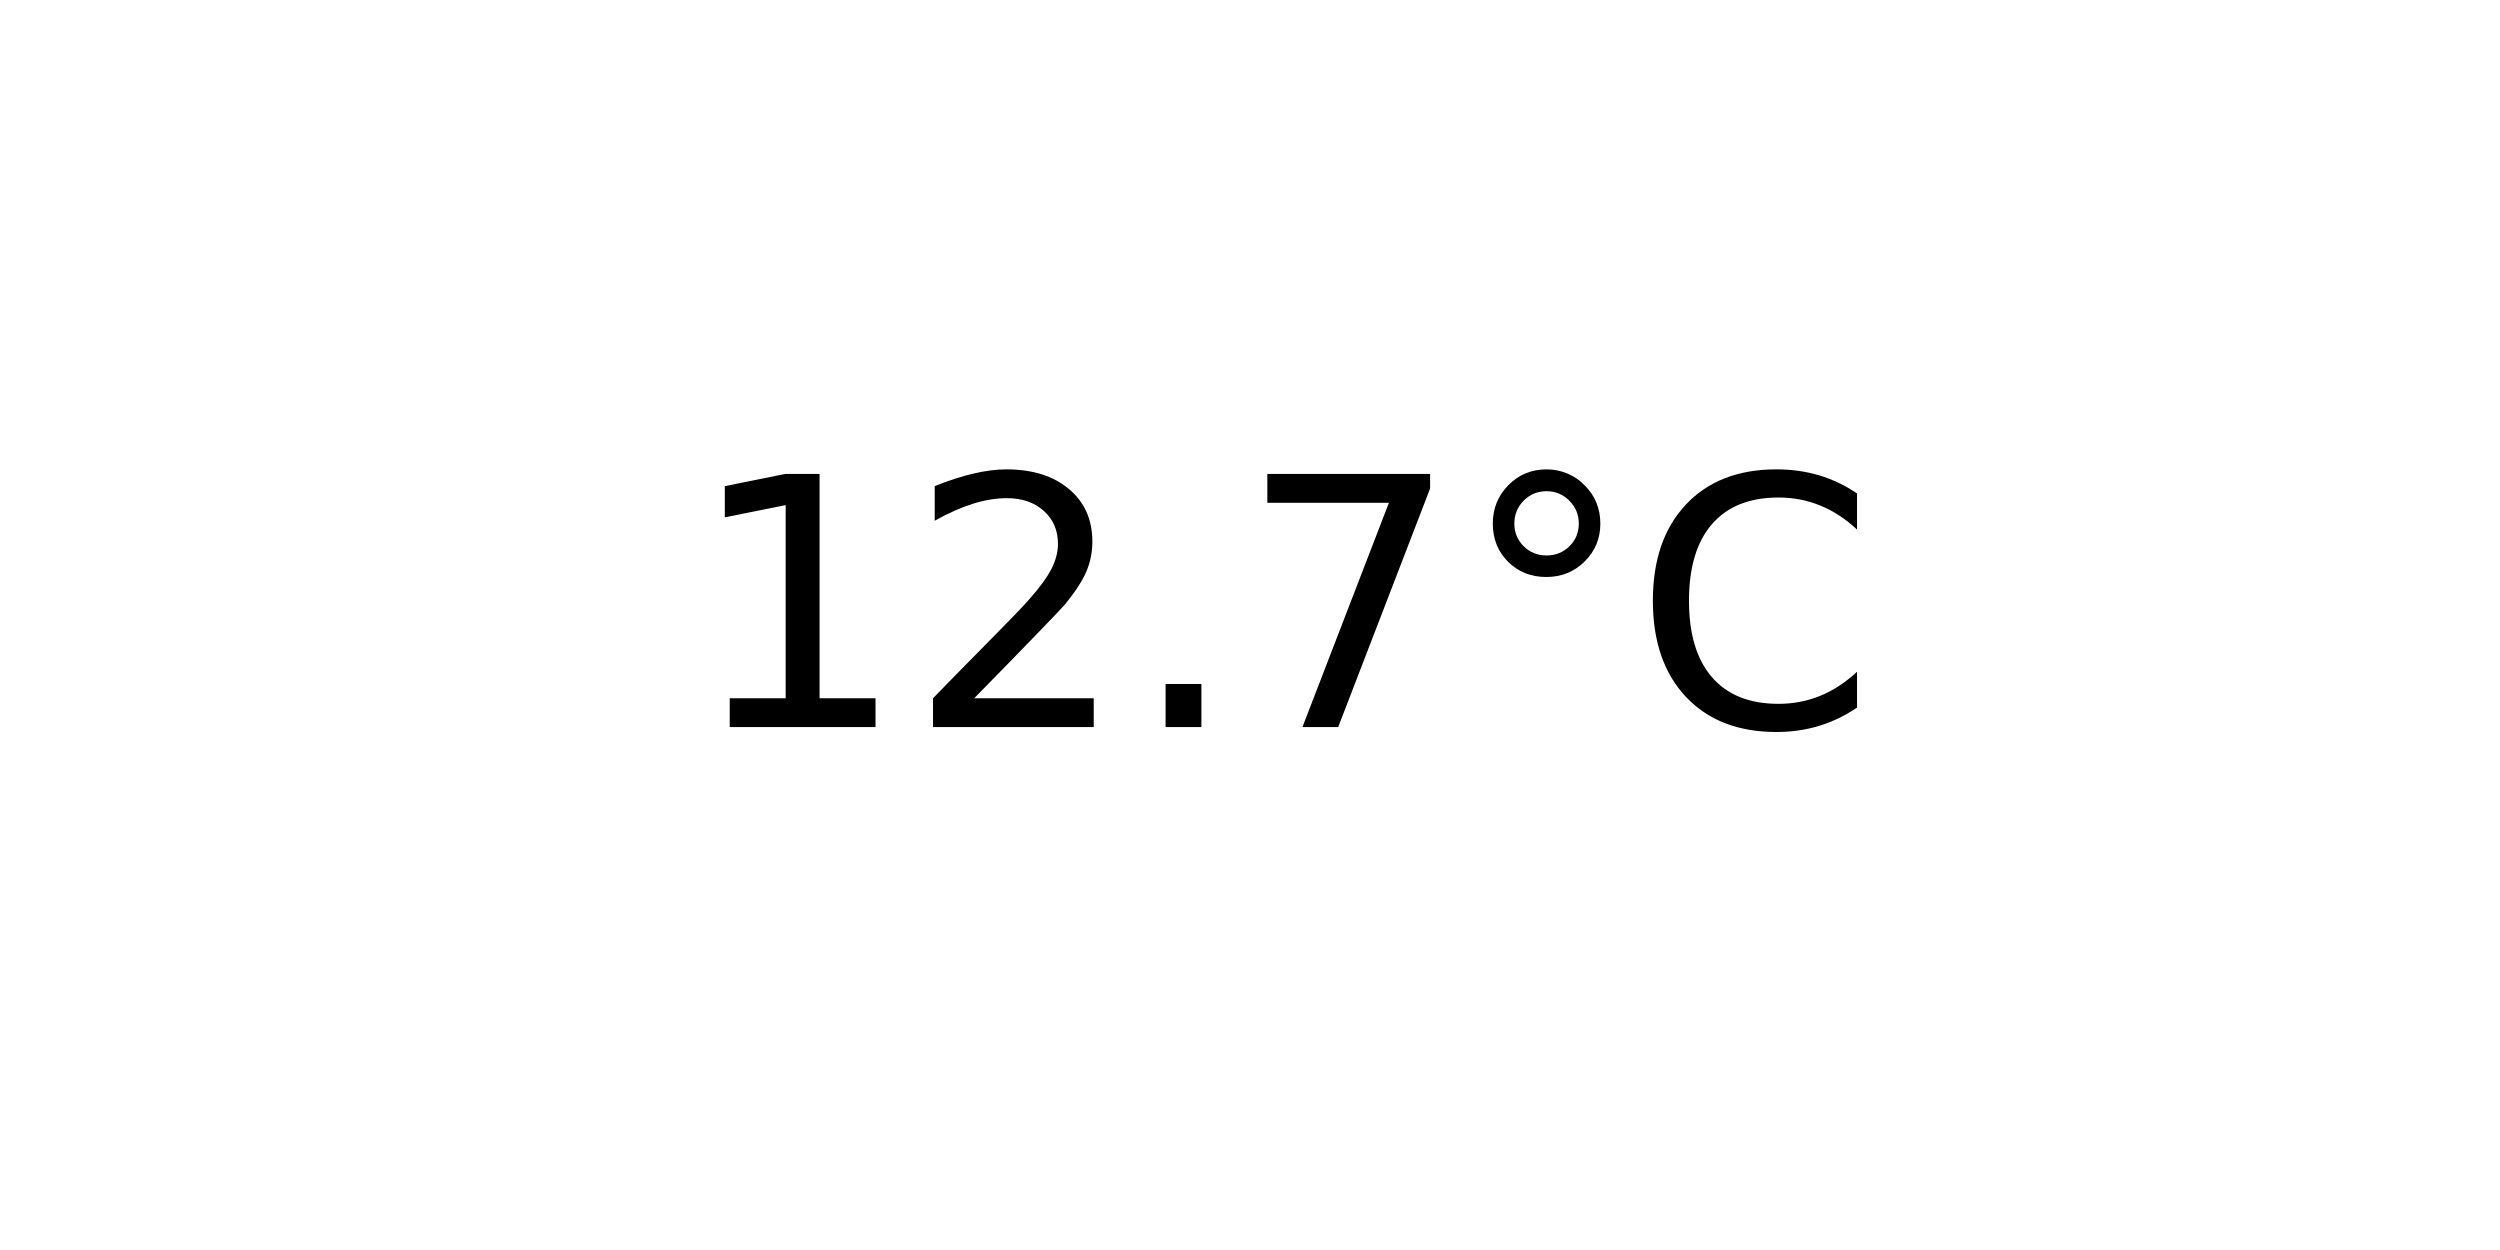
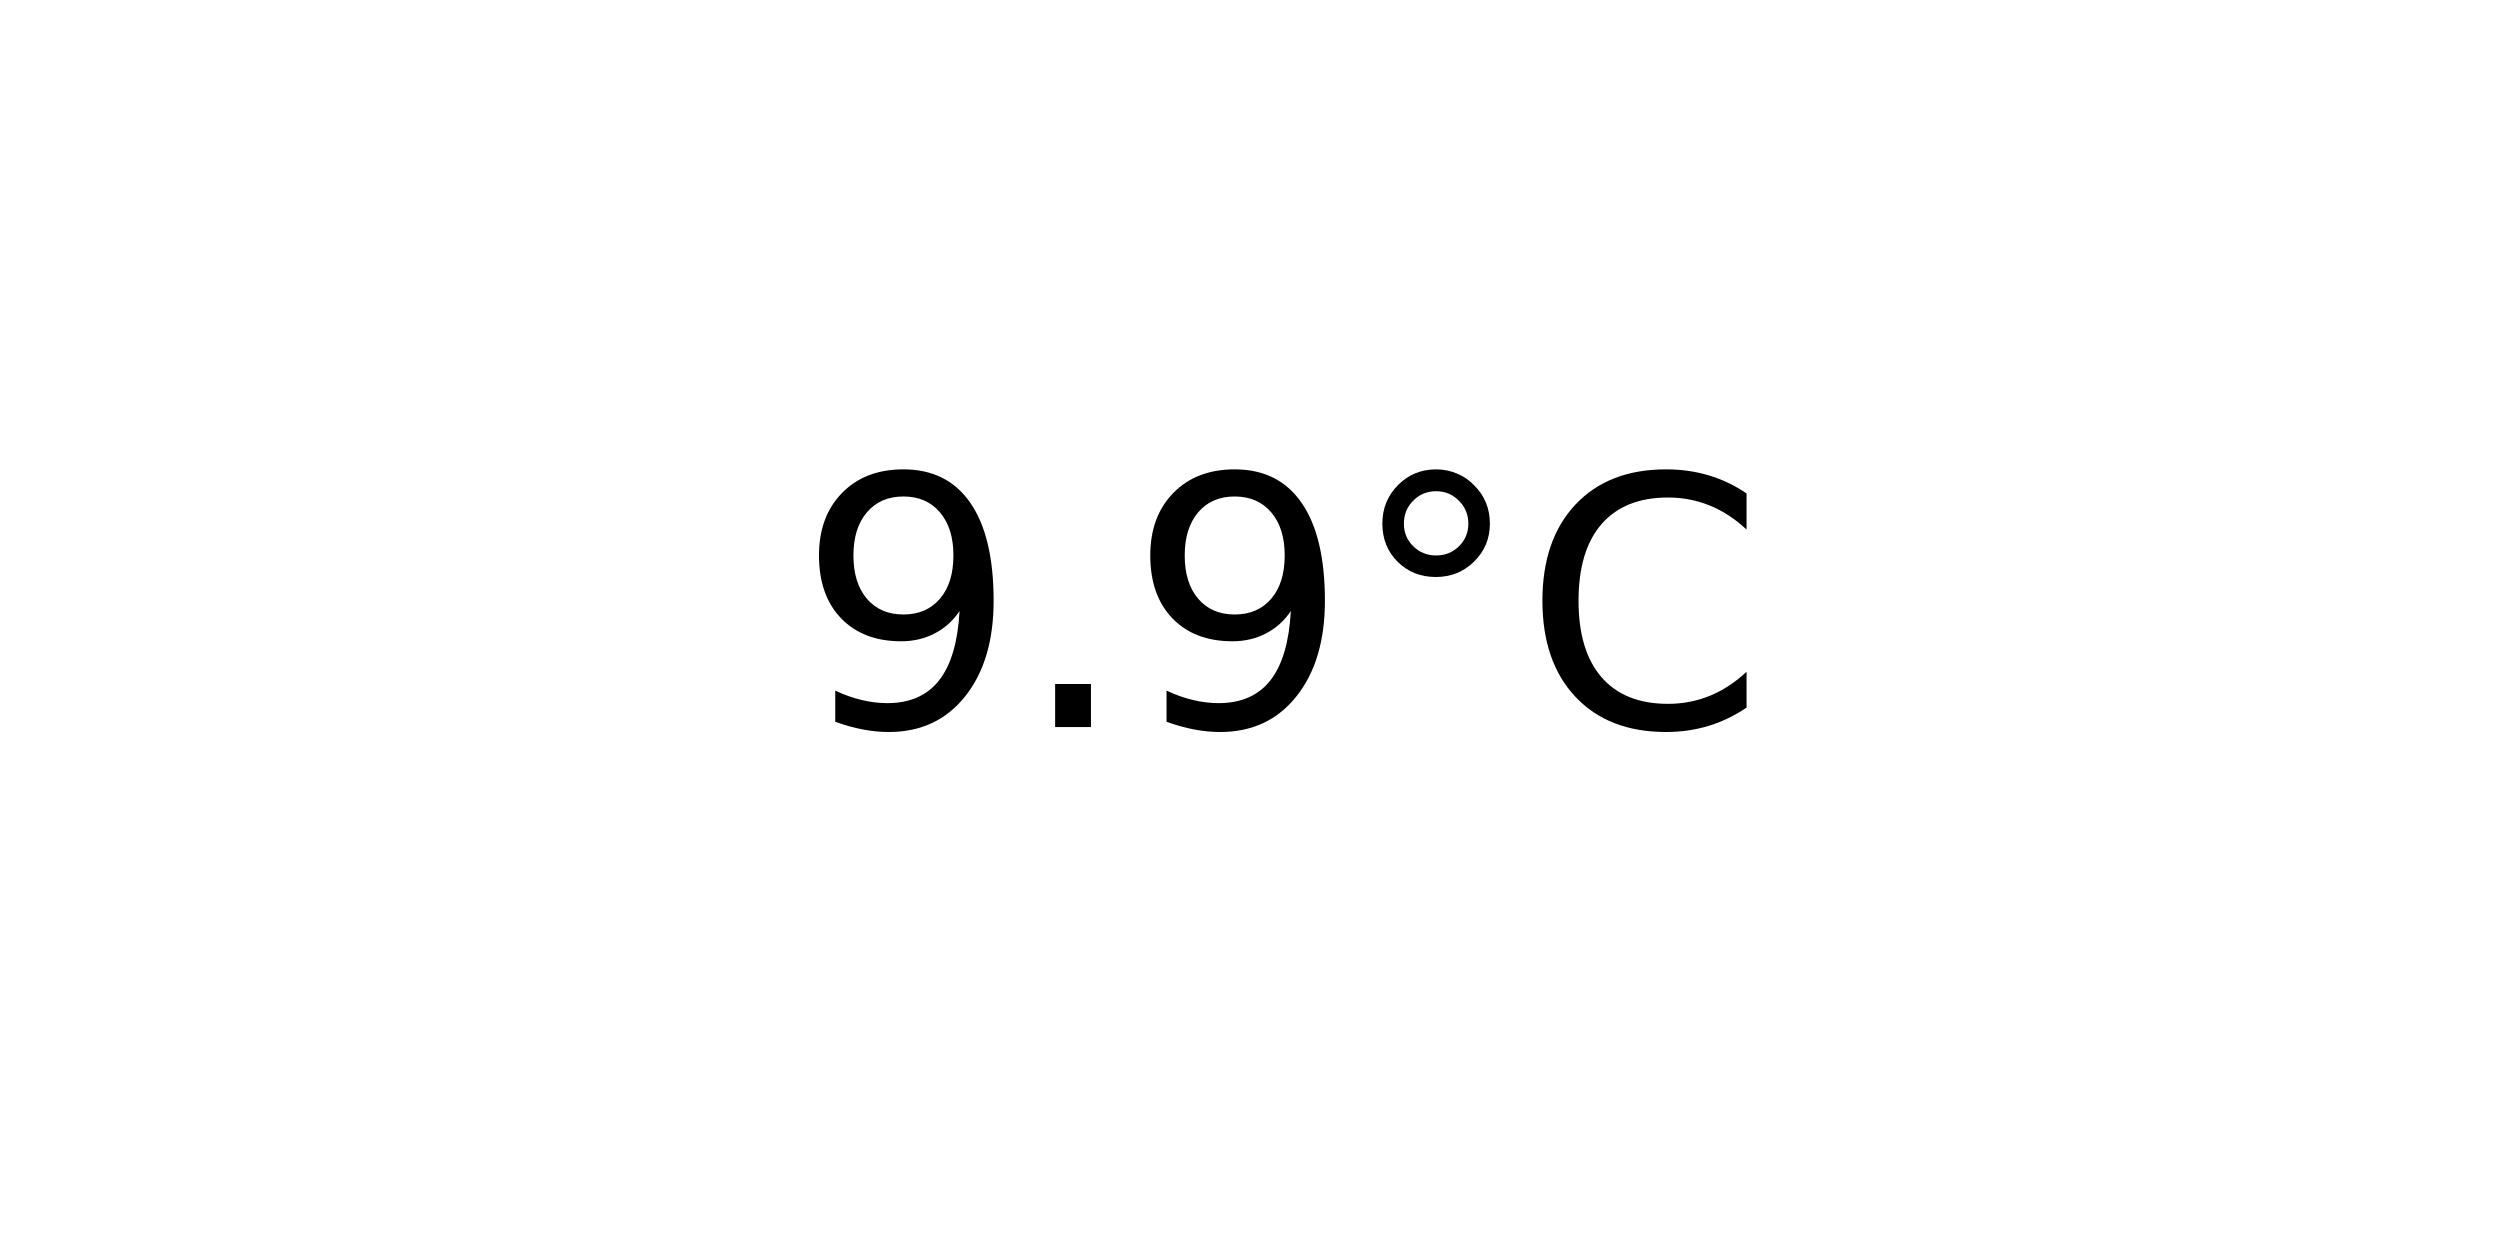
<svg xmlns="http://www.w3.org/2000/svg" xmlns:xlink="http://www.w3.org/1999/xlink" width="72pt" height="36pt" viewBox="0 0 72 36" version="1.1">
  <defs>
    <style type="text/css">*{stroke-linejoin: round; stroke-linecap: butt}</style>
  </defs>
  <g id="figure_1">
    <g id="axes_1">
      <g id="text_1">
-         <g transform="translate(19.77578 20.93937) scale(0.1 -0.1)">
+         <g transform="translate(22.95703 20.93937) scale(0.1 -0.1)">
          <defs>
-             <path id="DejaVuSans-31" d="M 794 531  L 1825 531  L 1825 4091  L 703 3866  L 703 4441  L 1819 4666  L 2450 4666  L 2450 531  L 3481 531  L 3481 0  L 794 0  L 794 531  z " transform="scale(0.015625)" />
-             <path id="DejaVuSans-32" d="M 1228 531  L 3431 531  L 3431 0  L 469 0  L 469 531  Q 828 903 1448 1529  Q 2069 2156 2228 2338  Q 2531 2678 2651 2914  Q 2772 3150 2772 3378  Q 2772 3750 2511 3984  Q 2250 4219 1831 4219  Q 1534 4219 1204 4116  Q 875 4013 500 3803  L 500 4441  Q 881 4594 1212 4672  Q 1544 4750 1819 4750  Q 2544 4750 2975 4387  Q 3406 4025 3406 3419  Q 3406 3131 3298 2873  Q 3191 2616 2906 2266  Q 2828 2175 2409 1742  Q 1991 1309 1228 531  z " transform="scale(0.015625)" />
+             <path id="DejaVuSans-39" d="M 703 97  L 703 672  Q 941 559 1184 500  Q 1428 441 1663 441  Q 2288 441 2617 861  Q 2947 1281 2994 2138  Q 2813 1869 2534 1725  Q 2256 1581 1919 1581  Q 1219 1581 811 2004  Q 403 2428 403 3163  Q 403 3881 828 4315  Q 1253 4750 1959 4750  Q 2769 4750 3195 4129  Q 3622 3509 3622 2328  Q 3622 1225 3098 567  Q 2575 -91 1691 -91  Q 1453 -91 1209 -44  Q 966 3 703 97  z M 1959 2075  Q 2384 2075 2632 2365  Q 2881 2656 2881 3163  Q 2881 3666 2632 3958  Q 2384 4250 1959 4250  Q 1534 4250 1286 3958  Q 1038 3666 1038 3163  Q 1038 2656 1286 2365  Q 1534 2075 1959 2075  z " transform="scale(0.015625)" />
            <path id="DejaVuSans-2e" d="M 684 794  L 1344 794  L 1344 0  L 684 0  L 684 794  z " transform="scale(0.015625)" />
-             <path id="DejaVuSans-37" d="M 525 4666  L 3525 4666  L 3525 4397  L 1831 0  L 1172 0  L 2766 4134  L 525 4134  L 525 4666  z " transform="scale(0.015625)" />
            <path id="DejaVuSans-b0" d="M 1600 4347  Q 1350 4347 1178 4173  Q 1006 4000 1006 3750  Q 1006 3503 1178 3333  Q 1350 3163 1600 3163  Q 1850 3163 2022 3333  Q 2194 3503 2194 3750  Q 2194 3997 2020 4172  Q 1847 4347 1600 4347  z M 1600 4750  Q 1800 4750 1984 4673  Q 2169 4597 2303 4453  Q 2447 4313 2519 4134  Q 2591 3956 2591 3750  Q 2591 3338 2302 3052  Q 2013 2766 1594 2766  Q 1172 2766 890 3047  Q 609 3328 609 3750  Q 609 4169 896 4459  Q 1184 4750 1600 4750  z " transform="scale(0.015625)" />
            <path id="DejaVuSans-43" d="M 4122 4306  L 4122 3641  Q 3803 3938 3442 4084  Q 3081 4231 2675 4231  Q 1875 4231 1450 3742  Q 1025 3253 1025 2328  Q 1025 1406 1450 917  Q 1875 428 2675 428  Q 3081 428 3442 575  Q 3803 722 4122 1019  L 4122 359  Q 3791 134 3420 21  Q 3050 -91 2638 -91  Q 1578 -91 968 557  Q 359 1206 359 2328  Q 359 3453 968 4101  Q 1578 4750 2638 4750  Q 3056 4750 3426 4639  Q 3797 4528 4122 4306  z " transform="scale(0.015625)" />
          </defs>
-           <use xlink:href="#DejaVuSans-31" />
-           <use xlink:href="#DejaVuSans-32" x="63.623" />
-           <use xlink:href="#DejaVuSans-2e" x="127.246" />
-           <use xlink:href="#DejaVuSans-37" x="159.033" />
-           <use xlink:href="#DejaVuSans-b0" x="222.656" />
-           <use xlink:href="#DejaVuSans-43" x="272.656" />
+           <use xlink:href="#DejaVuSans-39" />
+           <use xlink:href="#DejaVuSans-2e" x="63.623" />
+           <use xlink:href="#DejaVuSans-39" x="95.41" />
+           <use xlink:href="#DejaVuSans-b0" x="159.033" />
+           <use xlink:href="#DejaVuSans-43" x="209.033" />
        </g>
      </g>
    </g>
  </g>
</svg>
